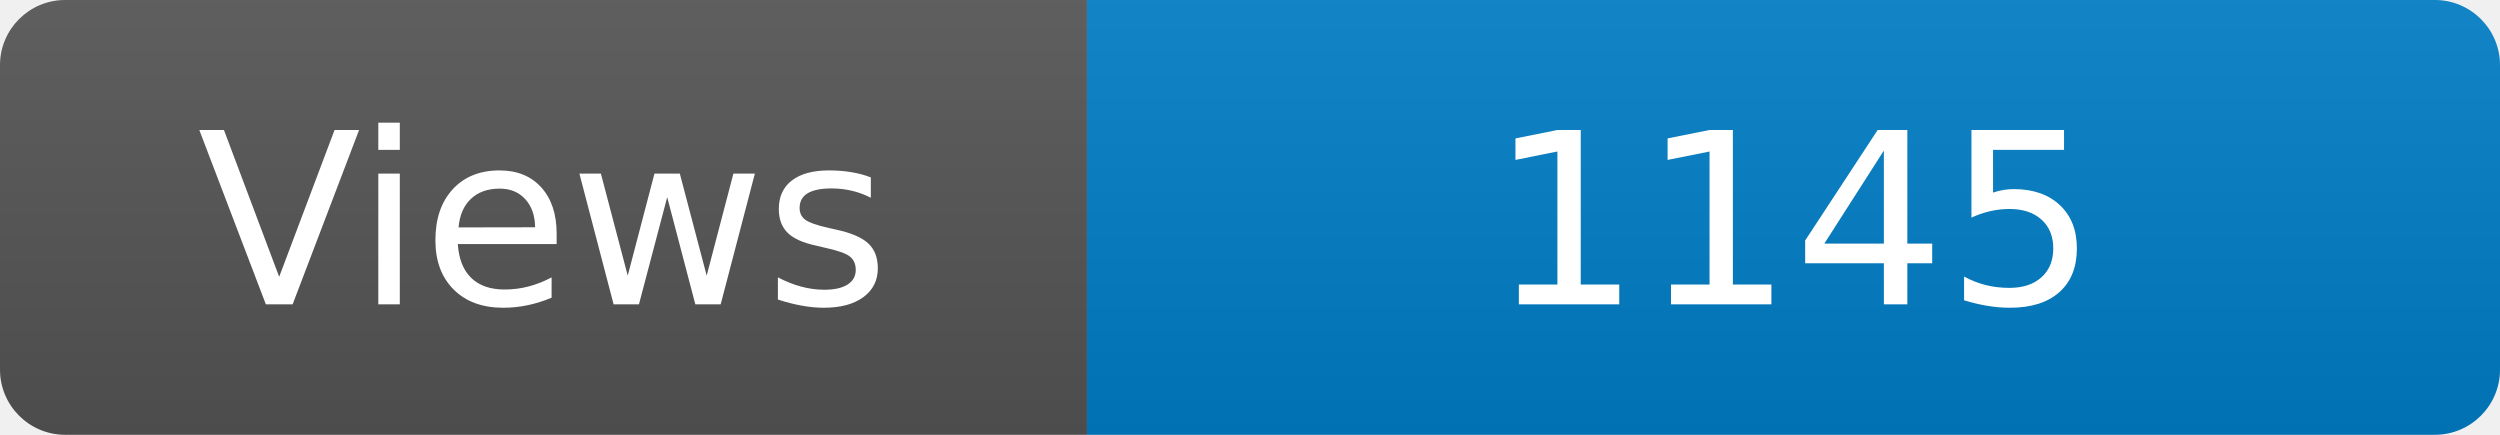
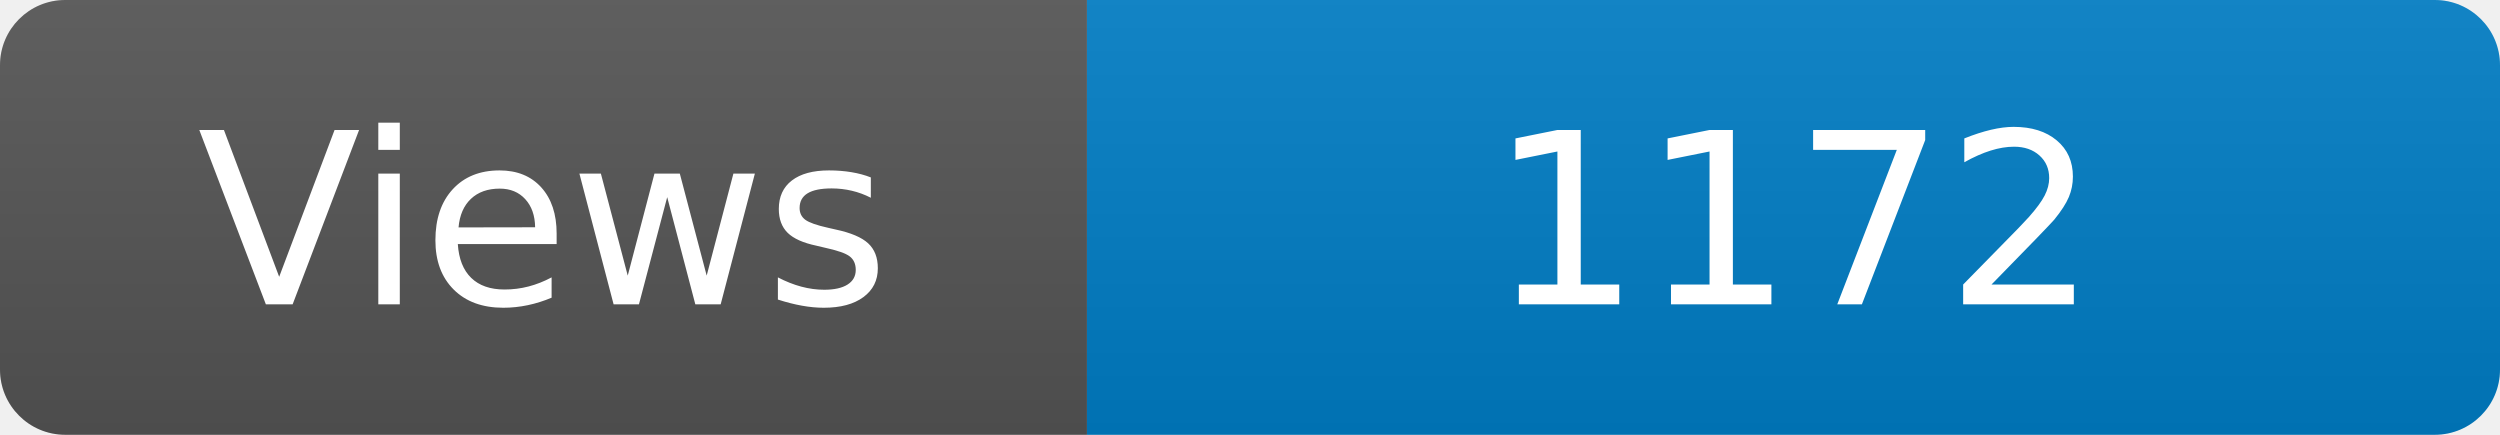
<svg xmlns="http://www.w3.org/2000/svg" width="115" height="20" role="img" aria-label="Maintained?: yes">
  <linearGradient id="s" x2="0" y2="100%">
    <stop offset="0" stop-color="#bbb" stop-opacity=".1" />
    <stop offset="1" stop-opacity=".1" />
  </linearGradient>
  <clipPath id="r">
    <rect width="115" height="20" rx="3" fill="#fff" />
  </clipPath>
  <g clip-path="url(#r)">
    <rect width="50" height="20" fill="#555" />
    <rect x="50" width="160" height="20" fill="#007ec6" />
    <rect width="115" height="20" fill="url(#s)" />
  </g>
  <g fill="#fff" text-anchor="middle" font-family="Verdana,Geneva,DejaVu Sans,sans-serif" font-size="110">
    <text x="250" y="140" transform="scale(.1)" fill="#fff">Views</text>
-     <text x="825" y="140" transform="scale(.1)" fill="#fff">1145</text>
+     <text x="825" y="140" transform="scale(.1)" fill="#fff">1172</text>
  </g>
</svg>
